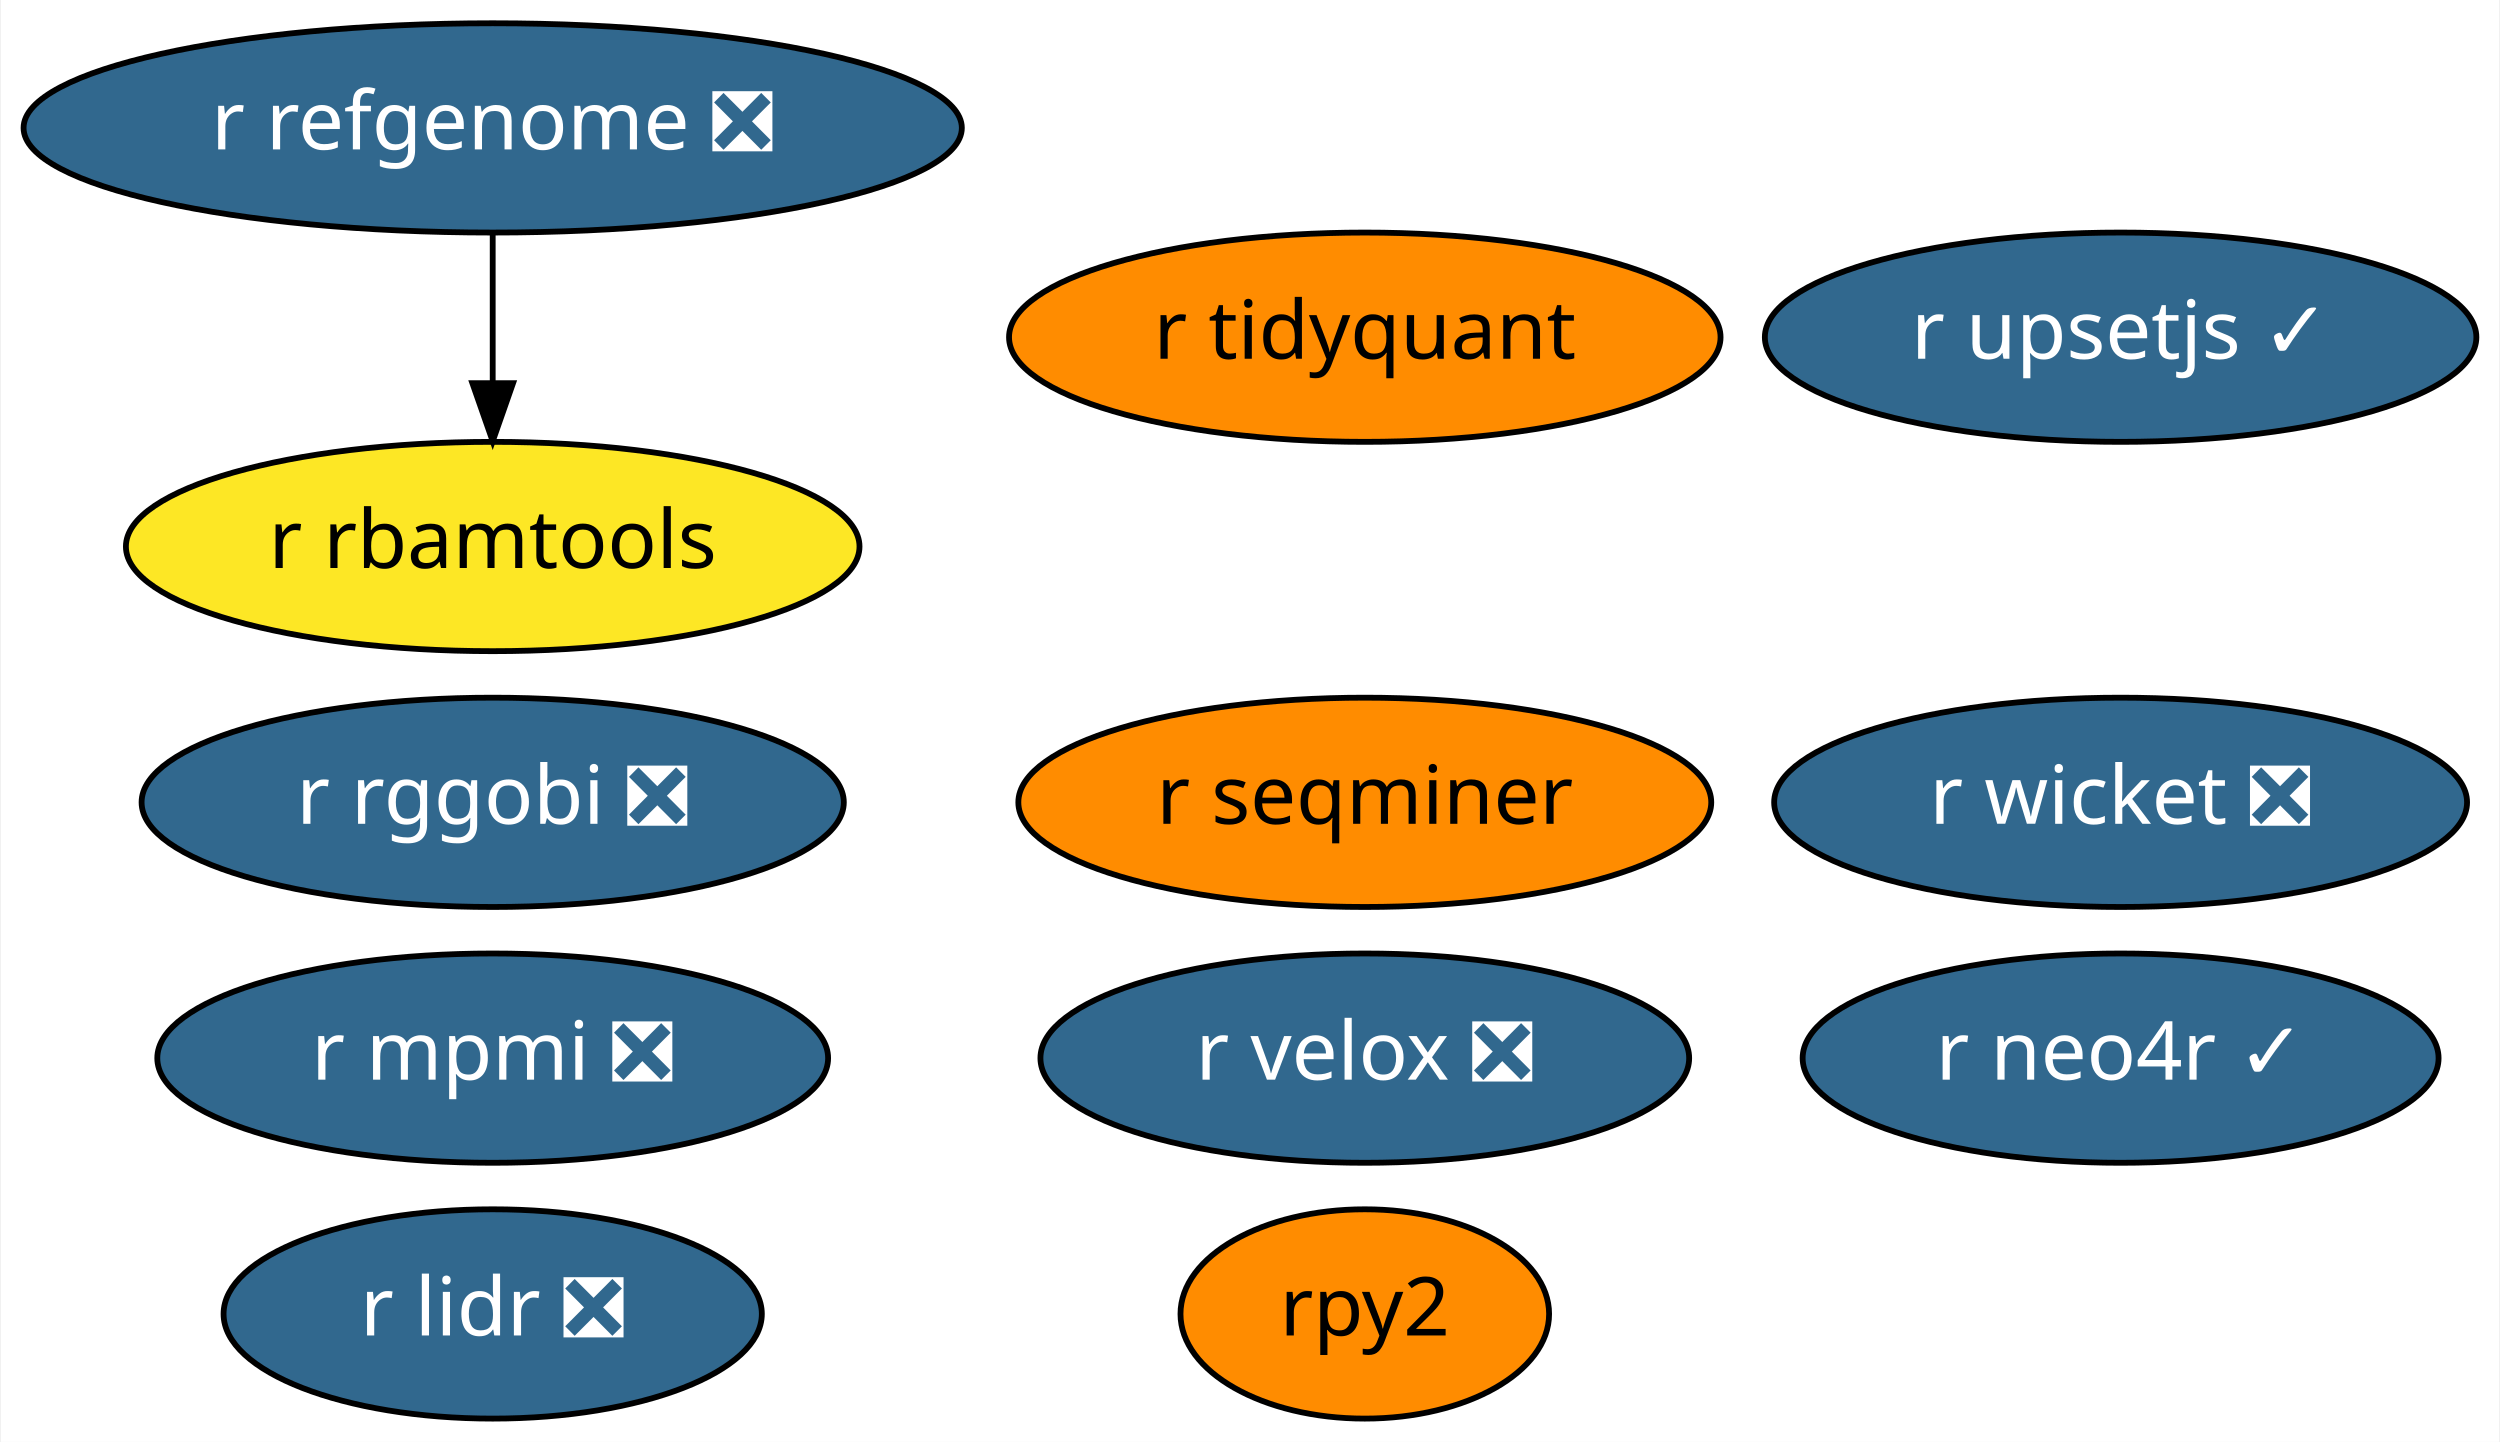
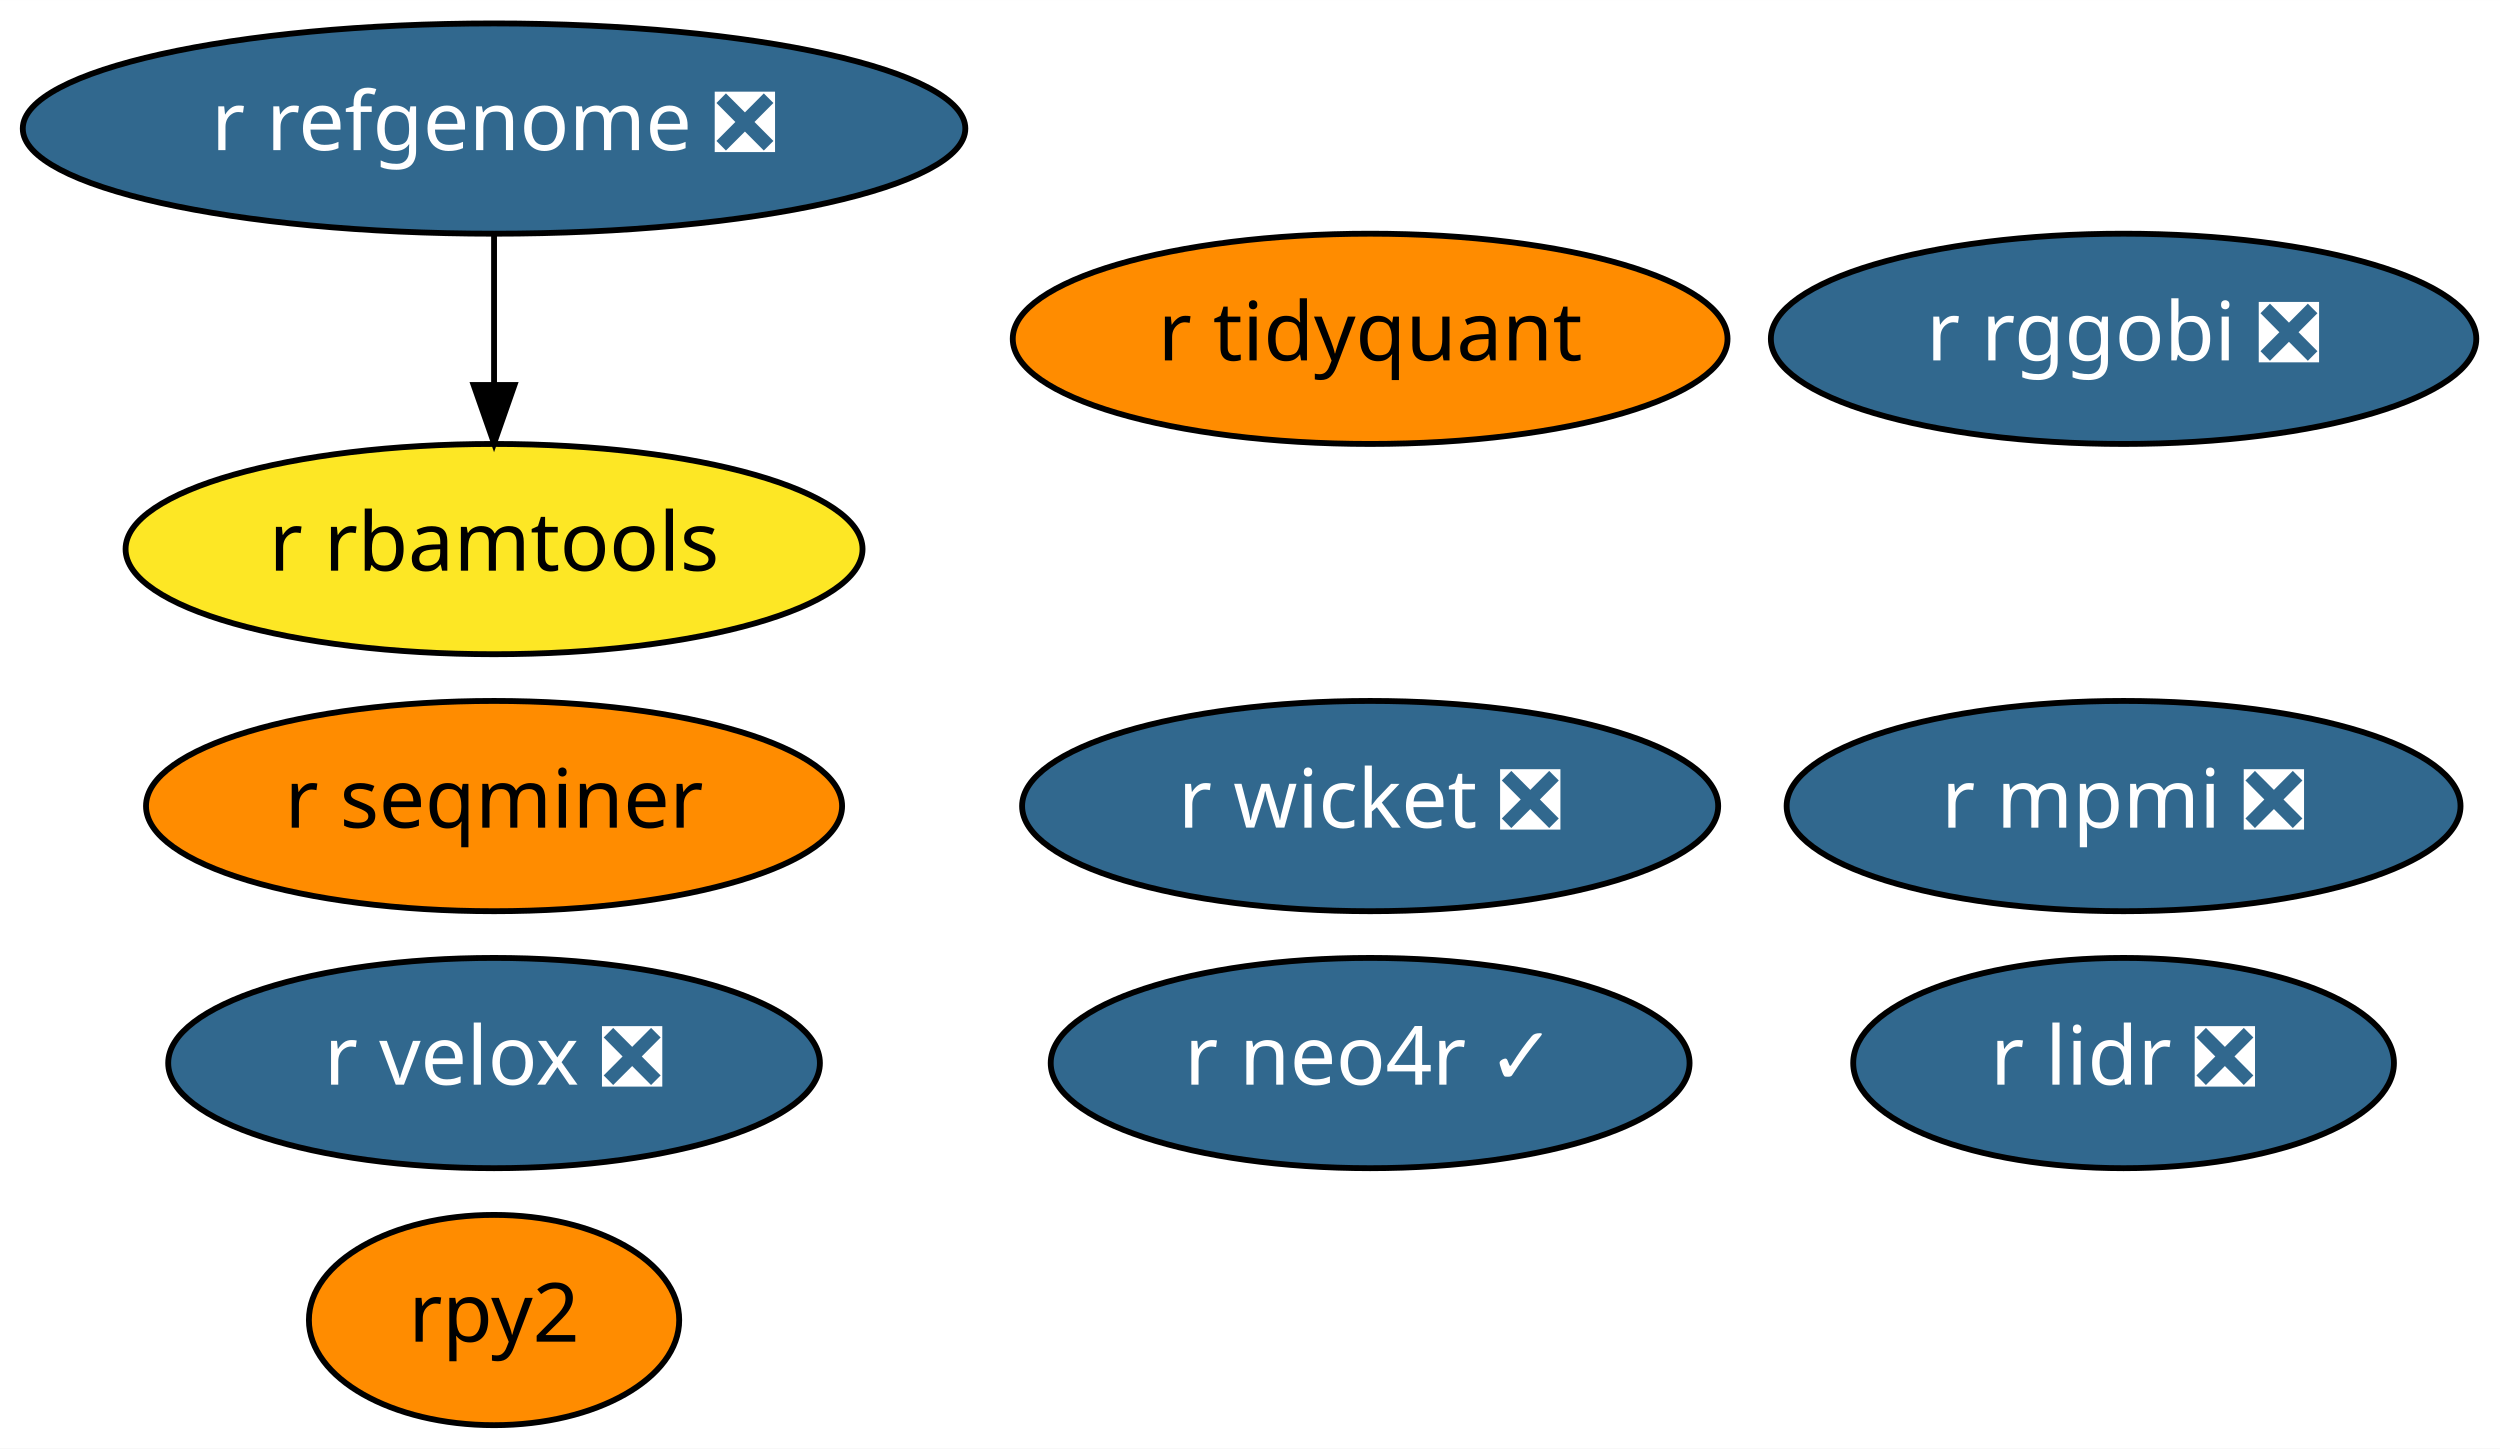
- <svg xmlns="http://www.w3.org/2000/svg" xmlns:xlink="http://www.w3.org/1999/xlink" width="430pt" height="248pt" viewBox="0.00 0.00 429.69 248.00">
+ <svg xmlns="http://www.w3.org/2000/svg" xmlns:xlink="http://www.w3.org/1999/xlink" width="428pt" height="248pt" viewBox="0.00 0.00 428.04 248.00">
  <g id="graph0" class="graph" transform="scale(1 1) rotate(0) translate(4 244)">
-     <polygon fill="white" stroke="transparent" points="-4,4 -4,-244 425.69,-244 425.69,4 -4,4" />
+     <polygon fill="white" stroke="transparent" points="-4,4 -4,-244 424.04,-244 424.04,4 -4,4" />
    <g id="node1" class="node">
      <g id="a_node1">
        <a xlink:href="https://github.com/conda-forge/r-lidr-feedstock/pull/34" xlink:title="r lidr ❎">
-           <ellipse fill="#31688e" stroke="black" cx="80.59" cy="-18" rx="46.29" ry="18" />
-           <text text-anchor="middle" x="80.59" y="-14.3" font-family="Times-Roman" font-size="14.00" fill="white">r lidr ❎</text>
+           <ellipse fill="#31688e" stroke="black" cx="359.59" cy="-62" rx="46.29" ry="18" />
+           <text text-anchor="middle" x="359.59" y="-58.3" font-family="Times-Roman" font-size="14.00" fill="white">r lidr ❎</text>
        </a>
      </g>
    </g>
    <g id="node2" class="node">
      <g id="a_node2">
        <a xlink:href="https://github.com/conda-forge/rpy2-feedstock" xlink:title="rpy2">
-           <ellipse fill="#ff8c00" stroke="black" cx="230.59" cy="-18" rx="31.7" ry="18" />
-           <text text-anchor="middle" x="230.59" y="-14.3" font-family="Times-Roman" font-size="14.00">rpy2</text>
+           <ellipse fill="#ff8c00" stroke="black" cx="80.59" cy="-18" rx="31.7" ry="18" />
+           <text text-anchor="middle" x="80.59" y="-14.3" font-family="Times-Roman" font-size="14.00">rpy2</text>
        </a>
      </g>
    </g>
    <g id="node3" class="node">
      <g id="a_node3">
        <a xlink:href="https://github.com/conda-forge/r-mpmi-feedstock/pull/8" xlink:title="r mpmi ❎">
-           <ellipse fill="#31688e" stroke="black" cx="80.59" cy="-62" rx="57.69" ry="18" />
-           <text text-anchor="middle" x="80.59" y="-58.3" font-family="Times-Roman" font-size="14.00" fill="white">r mpmi ❎</text>
+           <ellipse fill="#31688e" stroke="black" cx="359.59" cy="-106" rx="57.69" ry="18" />
+           <text text-anchor="middle" x="359.59" y="-102.3" font-family="Times-Roman" font-size="14.00" fill="white">r mpmi ❎</text>
        </a>
      </g>
    </g>
    <g id="node4" class="node">
      <g id="a_node4">
        <a xlink:href="https://github.com/conda-forge/r-refgenome-feedstock/pull/6" xlink:title="r refgenome ❎">
          <ellipse fill="#31688e" stroke="black" cx="80.59" cy="-222" rx="80.69" ry="18" />
          <text text-anchor="middle" x="80.59" y="-218.3" font-family="Times-Roman" font-size="14.00" fill="white">r refgenome ❎</text>
        </a>
      </g>
    </g>
    <g id="node5" class="node">
      <g id="a_node5">
        <a xlink:href="https://github.com/conda-forge/r-rbamtools-feedstock" xlink:title="r rbamtools">
          <ellipse fill="#fde725" stroke="black" cx="80.59" cy="-150" rx="63.09" ry="18" />
          <text text-anchor="middle" x="80.59" y="-146.3" font-family="Times-Roman" font-size="14.00">r rbamtools</text>
        </a>
      </g>
    </g>
    <g id="edge1" class="edge">
      <path fill="none" stroke="black" d="M80.59,-203.7C80.59,-195.98 80.59,-186.71 80.59,-178.11" />
      <polygon fill="black" stroke="black" points="84.09,-178.1 80.59,-168.1 77.09,-178.1 84.09,-178.1" />
    </g>
    <g id="node6" class="node">
      <g id="a_node6">
        <a xlink:href="https://github.com/conda-forge/r-rggobi-feedstock/pull/6" xlink:title="r rggobi ❎">
-           <ellipse fill="#31688e" stroke="black" cx="80.59" cy="-106" rx="60.39" ry="18" />
-           <text text-anchor="middle" x="80.59" y="-102.3" font-family="Times-Roman" font-size="14.00" fill="white">r rggobi ❎</text>
+           <ellipse fill="#31688e" stroke="black" cx="359.59" cy="-186" rx="60.39" ry="18" />
+           <text text-anchor="middle" x="359.59" y="-182.3" font-family="Times-Roman" font-size="14.00" fill="white">r rggobi ❎</text>
        </a>
      </g>
    </g>
    <g id="node7" class="node">
      <g id="a_node7">
        <a xlink:href="https://github.com/conda-forge/r-seqminer-feedstock" xlink:title="r seqminer">
-           <ellipse fill="#ff8c00" stroke="black" cx="230.59" cy="-106" rx="59.59" ry="18" />
-           <text text-anchor="middle" x="230.59" y="-102.3" font-family="Times-Roman" font-size="14.00">r seqminer</text>
+           <ellipse fill="#ff8c00" stroke="black" cx="80.59" cy="-106" rx="59.59" ry="18" />
+           <text text-anchor="middle" x="80.59" y="-102.3" font-family="Times-Roman" font-size="14.00">r seqminer</text>
        </a>
      </g>
    </g>
    <g id="node8" class="node">
      <g id="a_node8">
        <a xlink:href="https://github.com/conda-forge/r-wicket-feedstock/pull/2" xlink:title="r wicket ❎">
-           <ellipse fill="#31688e" stroke="black" cx="360.59" cy="-106" rx="59.59" ry="18" />
-           <text text-anchor="middle" x="360.59" y="-102.3" font-family="Times-Roman" font-size="14.00" fill="white">r wicket ❎</text>
+           <ellipse fill="#31688e" stroke="black" cx="230.59" cy="-106" rx="59.59" ry="18" />
+           <text text-anchor="middle" x="230.59" y="-102.3" font-family="Times-Roman" font-size="14.00" fill="white">r wicket ❎</text>
        </a>
      </g>
    </g>
    <g id="node9" class="node">
      <g id="a_node9">
        <a xlink:href="https://github.com/conda-forge/r-velox-feedstock/pull/2" xlink:title="r velox ❎">
-           <ellipse fill="#31688e" stroke="black" cx="230.59" cy="-62" rx="55.79" ry="18" />
-           <text text-anchor="middle" x="230.59" y="-58.3" font-family="Times-Roman" font-size="14.00" fill="white">r velox ❎</text>
+           <ellipse fill="#31688e" stroke="black" cx="80.59" cy="-62" rx="55.79" ry="18" />
+           <text text-anchor="middle" x="80.59" y="-58.3" font-family="Times-Roman" font-size="14.00" fill="white">r velox ❎</text>
        </a>
      </g>
    </g>
    <g id="node10" class="node">
      <g id="a_node10">
        <a xlink:href="https://github.com/conda-forge/r-tidyquant-feedstock" xlink:title="r tidyquant">
          <ellipse fill="#ff8c00" stroke="black" cx="230.59" cy="-186" rx="61.19" ry="18" />
          <text text-anchor="middle" x="230.59" y="-182.3" font-family="Times-Roman" font-size="14.00">r tidyquant</text>
        </a>
      </g>
    </g>
    <g id="node11" class="node">
      <g id="a_node11">
-         <a xlink:href="https://github.com/conda-forge/r-upsetjs-feedstock/pull/1" xlink:title="r upsetjs ✓">
-           <ellipse fill="#31688e" stroke="black" cx="360.59" cy="-186" rx="61.19" ry="18" />
-           <text text-anchor="middle" x="360.59" y="-182.3" font-family="Times-Roman" font-size="14.00" fill="white">r upsetjs ✓</text>
-         </a>
-       </g>
-     </g>
-     <g id="node12" class="node">
-       <g id="a_node12">
        <a xlink:href="https://github.com/conda-forge/r-neo4r-feedstock/pull/1" xlink:title="r neo4r ✓">
-           <ellipse fill="#31688e" stroke="black" cx="360.59" cy="-62" rx="54.69" ry="18" />
-           <text text-anchor="middle" x="360.59" y="-58.3" font-family="Times-Roman" font-size="14.00" fill="white">r neo4r ✓</text>
+           <ellipse fill="#31688e" stroke="black" cx="230.59" cy="-62" rx="54.69" ry="18" />
+           <text text-anchor="middle" x="230.59" y="-58.3" font-family="Times-Roman" font-size="14.00" fill="white">r neo4r ✓</text>
        </a>
      </g>
    </g>
  </g>
</svg>
